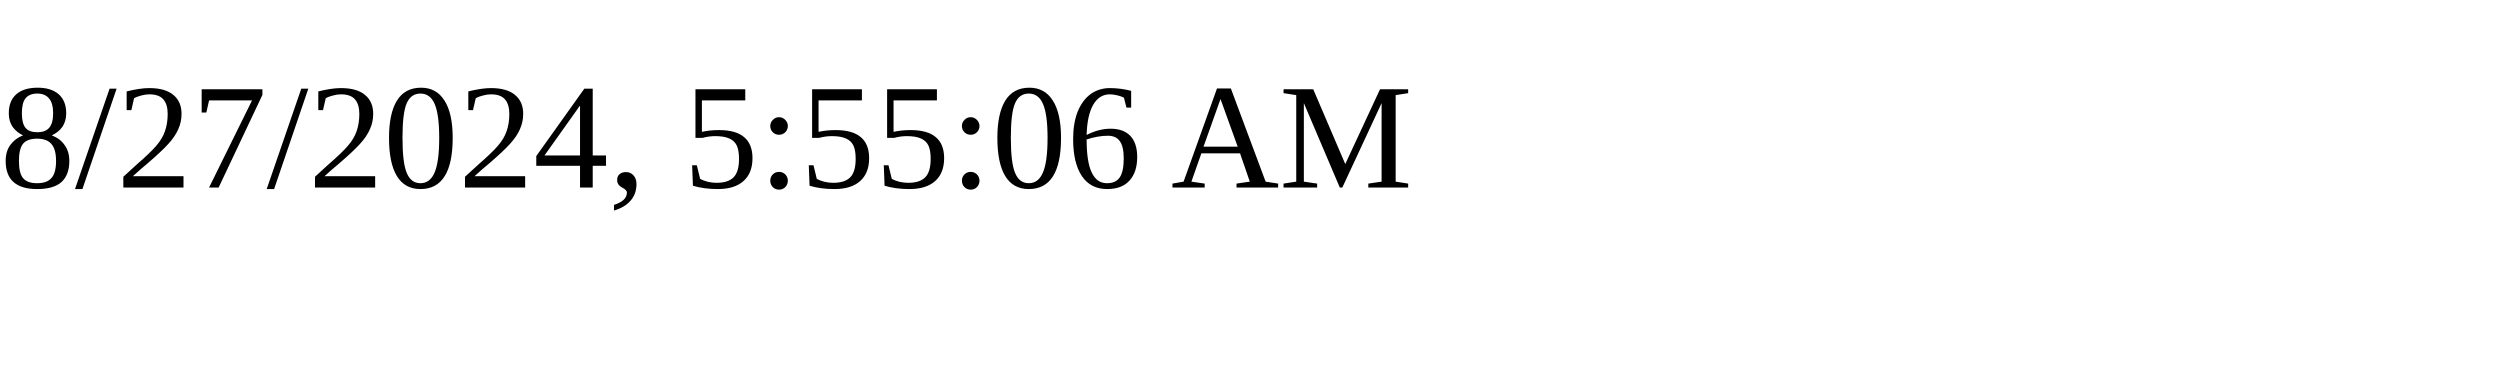
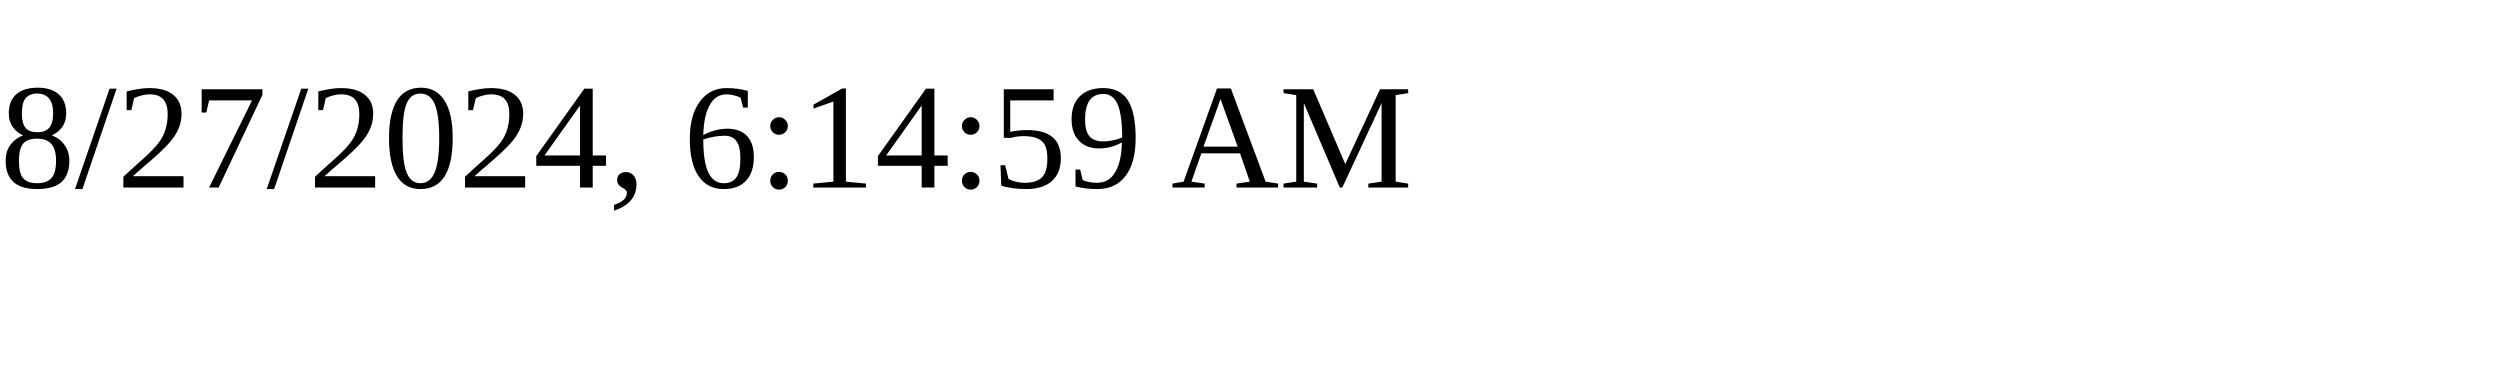
<svg xmlns="http://www.w3.org/2000/svg" height="30" width="200">
-   <text x="0" y="15">8/27/2024, 5:55:06 AM</text>
+   <text x="0" y="15">8/27/2024, 6:14:59 AM</text>
</svg>
